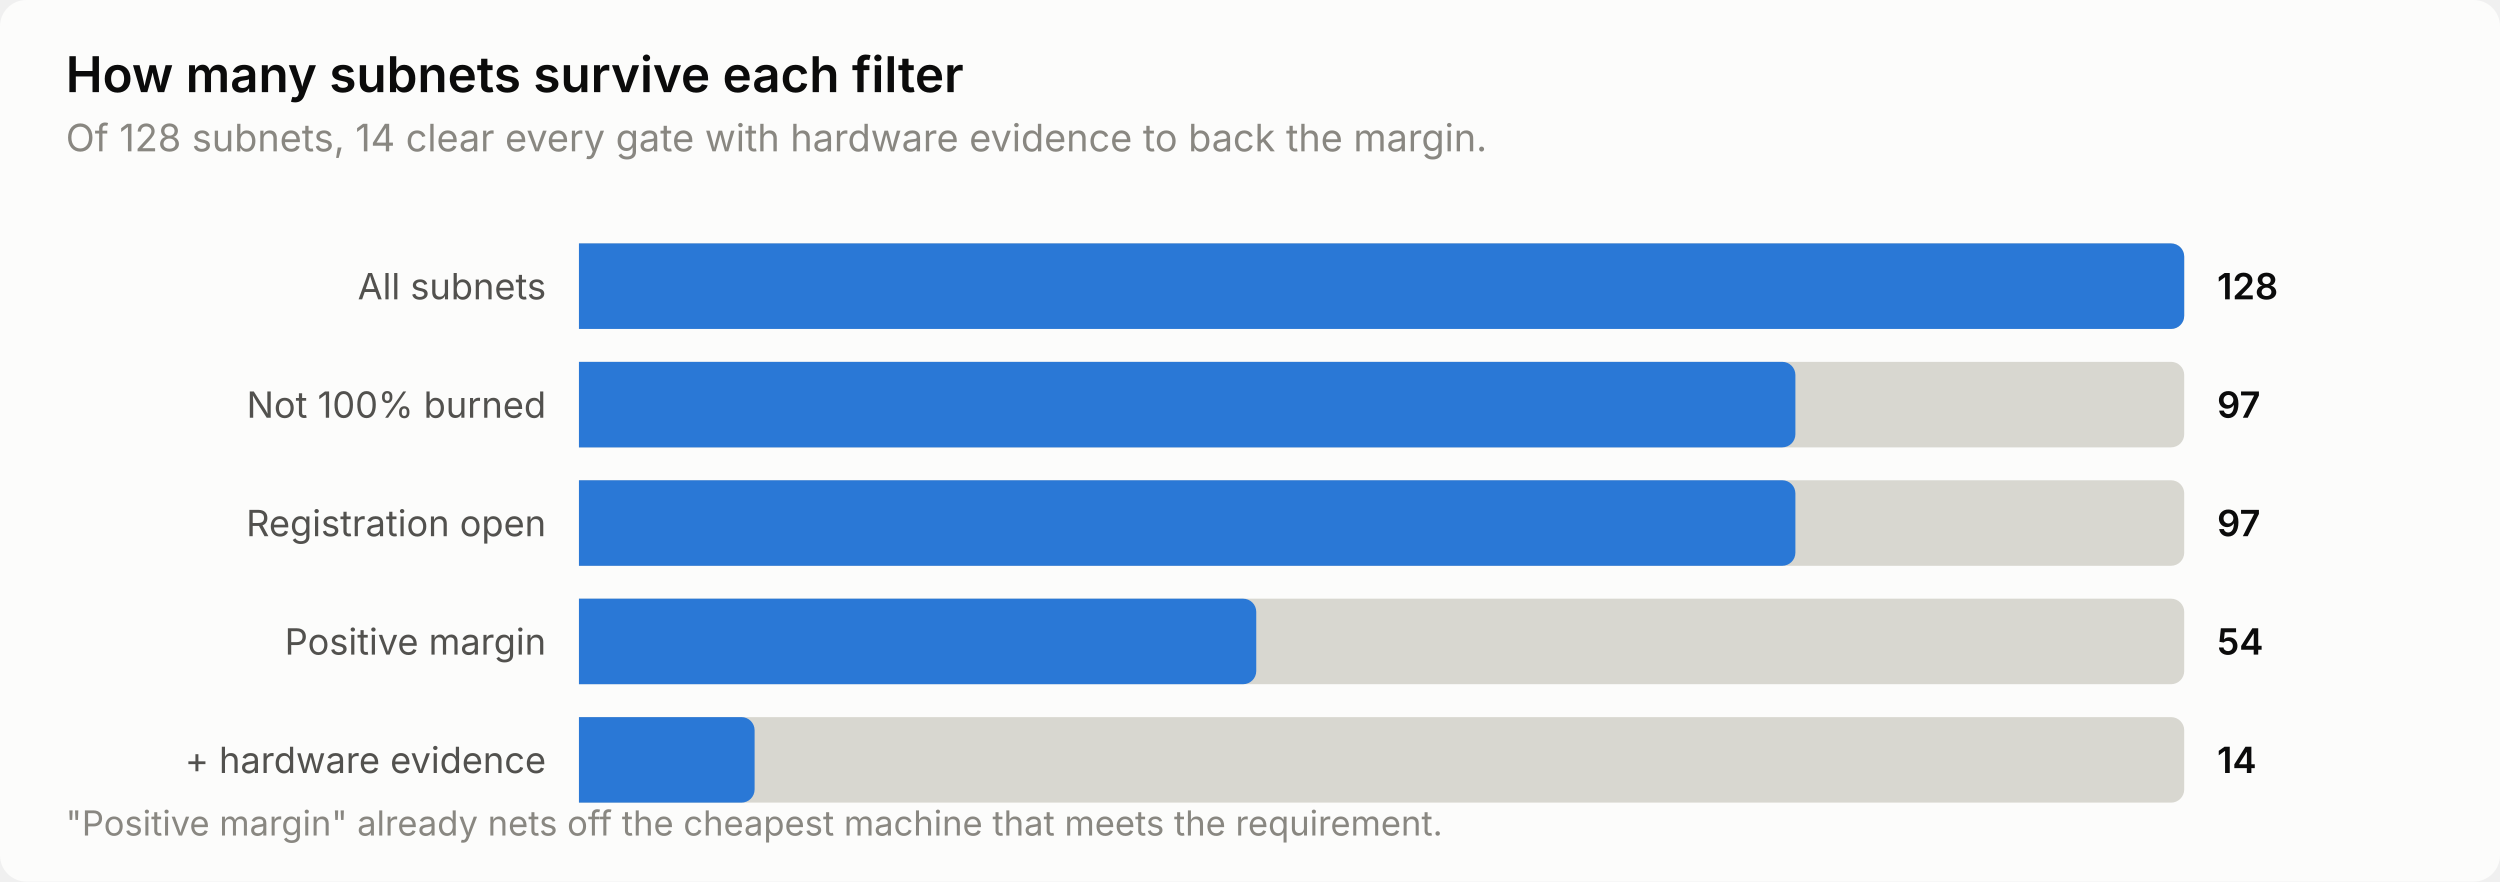
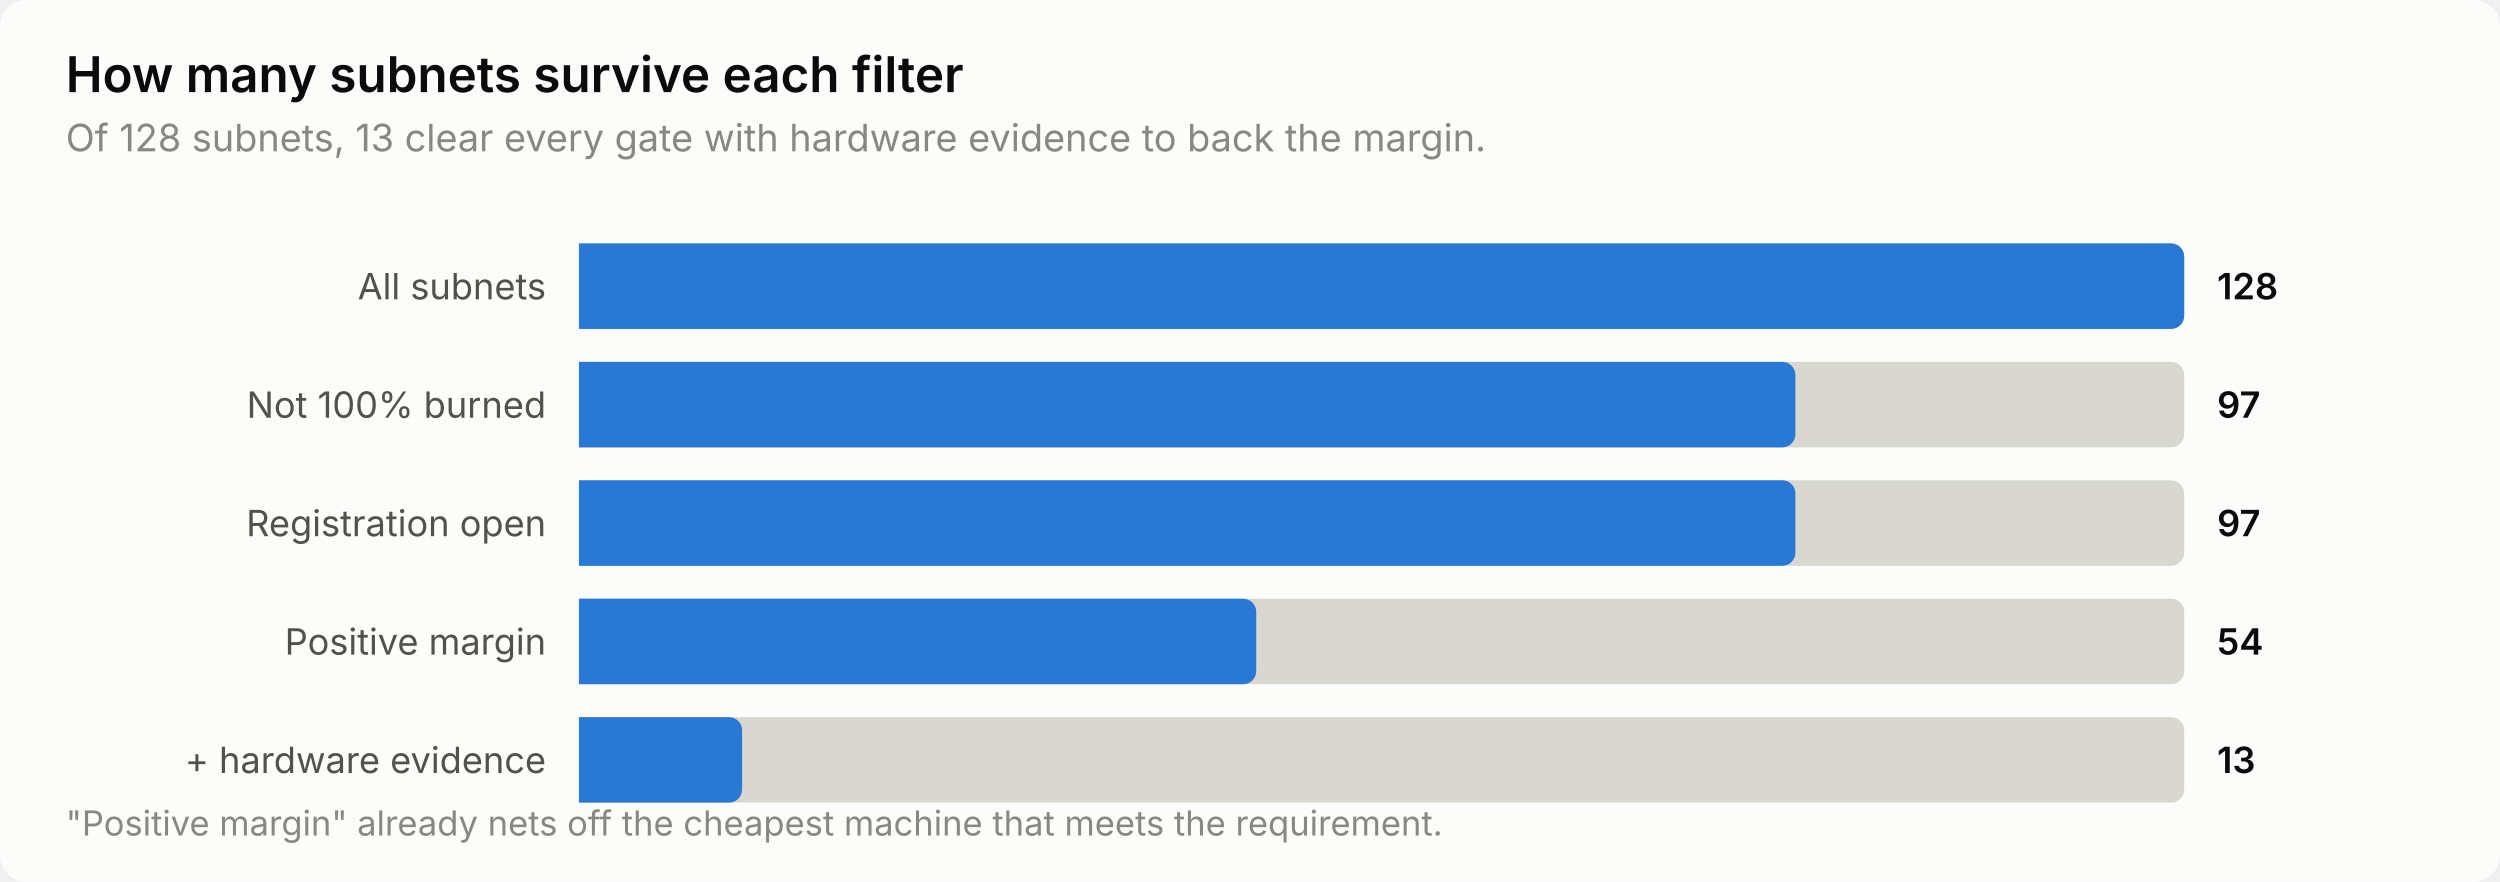
<svg xmlns="http://www.w3.org/2000/svg" width="760" height="268" viewBox="0 0 760 268" role="img" aria-label="How many subnets survive each filter">
  <style>
    text { font-family: system-ui, -apple-system, 'Segoe UI', sans-serif; }
    .t-title { font-size: 15px; font-weight: 600; }
    .t-sub { font-size: 11.5px; }
    .t-lab { font-size: 11px; }
    .t-val { font-size: 11px; font-weight: 600; font-variant-numeric: tabular-nums; }
    .t-tick { font-size: 10.5px; font-variant-numeric: tabular-nums; }

    .surface { fill: #fcfcfb; }
    .ink { fill: #0b0b0b; }
    .ink2 { fill: #52514e; }
    .muted { fill: #898781; }
    .grid { stroke: #e1e0d9; }
    .axis { stroke: #c3c2b7; }
    .accent { fill: #2a78d6; }
    .critical { fill: #d03b3b; }
    .deemph { fill: #d8d7d0; }

    @media (prefers-color-scheme: dark) {
      .surface { fill: #1a1a19; }
      .ink { fill: #ffffff; }
      .ink2 { fill: #c3c2b7; }
      .muted { fill: #898781; }
      .grid { stroke: #2c2c2a; }
      .axis { stroke: #383835; }
      .accent { fill: #3987e5; }
      .deemph { fill: #3a3a37; }
    }
</style>
  <rect class="surface" width="760" height="268" rx="8" />
  <text class="ink t-title" x="20" y="28">How many subnets survive each filter</text>
-   <text class="muted t-sub" x="20" y="46">Of 128 subnets, 14 clear every gate with hardware evidence to back the margin.</text>
+   <text class="muted t-sub" x="20" y="46">Of 128 subnets, 13 clear every gate with hardware evidence to back the margin.</text>
  <text class="ink2 t-lab" x="166" y="91" text-anchor="end">All subnets</text>
  <path class="deemph" d="M176.0,74.0 H660.0 a4.0,4.0 0 0 1 4.0,4.0 V96.0 a4.0,4.0 0 0 1 -4.0,4.0 H176.0 Z" />
  <path class="accent" d="M176.0,74.0 H660.0 a4.0,4.0 0 0 1 4.0,4.0 V96.0 a4.0,4.0 0 0 1 -4.0,4.0 H176.0 Z" />
  <text class="ink t-val" x="674" y="91">128</text>
  <text class="ink2 t-lab" x="166" y="127" text-anchor="end">Not 100% burned</text>
  <path class="deemph" d="M176.0,110.0 H660.0 a4.0,4.0 0 0 1 4.0,4.0 V132.0 a4.0,4.0 0 0 1 -4.0,4.0 H176.0 Z" />
  <path class="accent" d="M176.0,110.0 H541.8 a4.0,4.0 0 0 1 4.0,4.0 V132.0 a4.0,4.0 0 0 1 -4.0,4.0 H176.0 Z" />
  <text class="ink t-val" x="674" y="127">97</text>
  <text class="ink2 t-lab" x="166" y="163" text-anchor="end">Registration open</text>
  <path class="deemph" d="M176.0,146.0 H660.0 a4.0,4.0 0 0 1 4.0,4.0 V168.0 a4.0,4.0 0 0 1 -4.0,4.0 H176.0 Z" />
  <path class="accent" d="M176.0,146.0 H541.8 a4.0,4.0 0 0 1 4.0,4.0 V168.0 a4.0,4.0 0 0 1 -4.0,4.0 H176.0 Z" />
  <text class="ink t-val" x="674" y="163">97</text>
  <text class="ink2 t-lab" x="166" y="199" text-anchor="end">Positive margin</text>
  <path class="deemph" d="M176.0,182.0 H660.0 a4.0,4.0 0 0 1 4.0,4.0 V204.0 a4.0,4.0 0 0 1 -4.0,4.0 H176.0 Z" />
  <path class="accent" d="M176.0,182.0 H377.9 a4.0,4.0 0 0 1 4.0,4.0 V204.0 a4.0,4.0 0 0 1 -4.0,4.0 H176.0 Z" />
  <text class="ink t-val" x="674" y="199">54</text>
  <text class="ink2 t-lab" x="166" y="235" text-anchor="end">+ hardware evidence</text>
  <path class="deemph" d="M176.0,218.0 H660.0 a4.0,4.0 0 0 1 4.0,4.0 V240.0 a4.0,4.0 0 0 1 -4.0,4.0 H176.0 Z" />
-   <path class="accent" d="M176.0,218.0 H225.4 a4.0,4.0 0 0 1 4.0,4.0 V240.0 a4.0,4.0 0 0 1 -4.0,4.0 H176.0 Z" />
-   <text class="ink t-val" x="674" y="235">14</text>
+   <path class="accent" d="M176.0,218.0 H221.6 a4.0,4.0 0 0 1 4.0,4.0 V240.0 a4.0,4.0 0 0 1 -4.0,4.0 H176.0 Z" />
+   <text class="ink t-val" x="674" y="235">13</text>
  <text class="muted t-tick" x="20" y="254">"Positive margin" already nets off the cheapest machine that meets the requirement.</text>
</svg>
